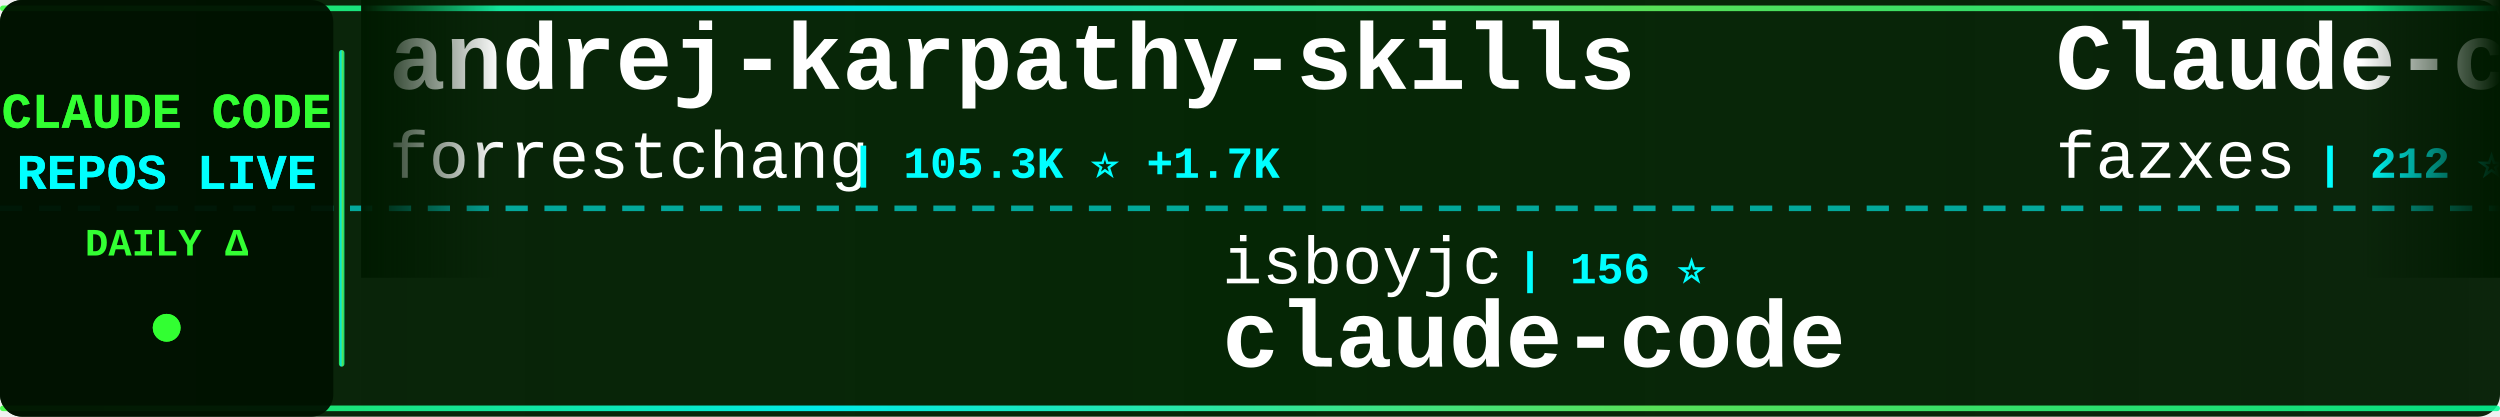
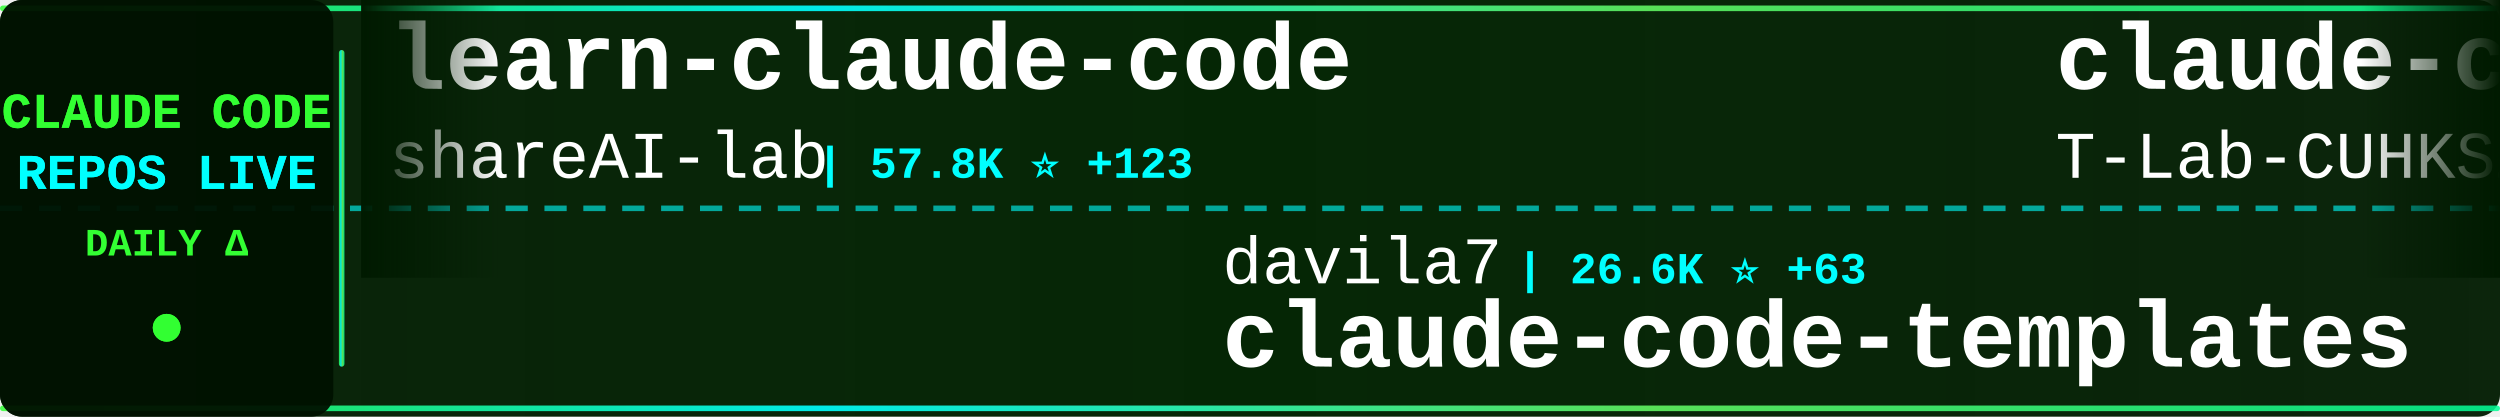
<svg xmlns="http://www.w3.org/2000/svg" width="900" height="150">
  <defs>
    <linearGradient id="tickerBg" x1="0%" y1="0%" x2="100%" y2="0%">
      <stop offset="0%" style="stop-color:#001a00;stop-opacity:0.95" />
      <stop offset="50%" style="stop-color:#002200;stop-opacity:0.98" />
      <stop offset="100%" style="stop-color:#001a00;stop-opacity:0.95" />
    </linearGradient>
    <linearGradient id="borderGrad" x1="0%" y1="0%" x2="100%" y2="0%">
      <stop offset="0%" style="stop-color:#33ff33;stop-opacity:0.85">
        <animate attributeName="stop-opacity" values="0.85;1;0.85" dur="2s" repeatCount="indefinite" />
      </stop>
      <stop offset="33%" style="stop-color:#00ffff;stop-opacity:0.9">
        <animate attributeName="stop-opacity" values="0.9;1;0.9" dur="2.2s" repeatCount="indefinite" />
      </stop>
      <stop offset="66%" style="stop-color:#66ff66;stop-opacity:0.85">
        <animate attributeName="stop-opacity" values="0.85;1;0.85" dur="1.8s" repeatCount="indefinite" />
      </stop>
      <stop offset="100%" style="stop-color:#00ff99;stop-opacity:0.85">
        <animate attributeName="stop-opacity" values="0.85;1;0.85" dur="2s" repeatCount="indefinite" />
      </stop>
    </linearGradient>
    <filter id="textGlow">
      <feGaussianBlur stdDeviation="0.1" result="coloredBlur" />
      <feMerge>
        <feMergeNode in="coloredBlur" />
        <feMergeNode in="SourceGraphic" />
      </feMerge>
    </filter>
    <filter id="metricGlow">
      <feGaussianBlur stdDeviation="0.2" result="coloredBlur" />
      <feMerge>
        <feMergeNode in="coloredBlur" />
        <feMergeNode in="SourceGraphic" />
      </feMerge>
    </filter>
    <linearGradient id="leftFade" x1="0%" y1="0%" x2="100%" y2="0%">
      <stop offset="0%" style="stop-color:#001a00;stop-opacity:1" />
      <stop offset="100%" style="stop-color:#001a00;stop-opacity:0" />
    </linearGradient>
    <linearGradient id="rightFade" x1="0%" y1="0%" x2="100%" y2="0%">
      <stop offset="0%" style="stop-color:#001a00;stop-opacity:0" />
      <stop offset="100%" style="stop-color:#001a00;stop-opacity:1" />
    </linearGradient>
  </defs>
  <rect width="900" height="150" fill="url(#tickerBg)" rx="8" />
  <rect x="0" y="2" width="900" height="2" fill="url(#borderGrad)" rx="1" />
  <rect x="0" y="146" width="900" height="2" fill="url(#borderGrad)" rx="1" />
  <line x1="0" y1="75" x2="900" y2="75" stroke="#00ffff" stroke-width="2" stroke-dasharray="8 6" opacity="0.6" />
  <rect x="0" y="0" width="120" height="150" fill="#001100" opacity="0.95" rx="8" />
  <text x="60" y="46" font-family="'Courier New', monospace" font-size="18" font-weight="bold" fill="#33ff33" text-anchor="middle" filter="url(#textGlow)">
    CLAUDE CODE
  </text>
  <text x="60" y="68" font-family="'Courier New', monospace" font-size="18" font-weight="bold" fill="#00ffff" text-anchor="middle" filter="url(#textGlow)">
    REPOS LIVE
  </text>
  <text x="60" y="92" font-family="'Courier New', monospace" font-size="14" font-weight="bold" fill="#33ff33" text-anchor="middle">
    DAILY Δ
  </text>
  <circle cx="60" cy="118" r="5" fill="#33ff33" filter="url(#metricGlow)">
    <animate attributeName="r" values="4;6;4" dur="1.5s" repeatCount="indefinite" />
    <animate attributeName="opacity" values="0.6;1;0.6" dur="1.5s" repeatCount="indefinite" />
  </circle>
  <rect x="122" y="18" width="2" height="114" fill="url(#borderGrad)" rx="1" />
  <clipPath id="tickerClip">
    <rect x="130" y="0" width="770" height="150" />
  </clipPath>
  <g clip-path="url(#tickerClip)">
    <g id="tickerItems">
      <animateTransform attributeName="transform" attributeType="XML" type="translate" from="0 0" to="-3000 0" dur="54s" repeatCount="indefinite" />
      <g transform="translate(0, 0)">
-         <text x="140" y="32" font-family="'Courier New', monospace" font-size="34" font-weight="bold" fill="#ffffff">andrej-karpathy-skills</text>
-         <text x="140" y="64" font-family="'Courier New', monospace" font-size="24" font-weight="normal" fill="#ffffff" opacity="1.0">forrestchang</text>
-         <text x="306" y="64" font-family="'Courier New', monospace" font-size="16" font-weight="bold" fill="#00ffff"> | 105.3K ⭐ +1.7K</text>
+         <text x="140" y="32" font-family="'Courier New', monospace" font-size="34" font-weight="bold" fill="#ffffff">learn-claude-code</text>
+         <text x="140" y="64" font-family="'Courier New', monospace" font-size="24" font-weight="normal" fill="#ffffff" opacity="1.0">shareAI-lab</text>
+         <text x="294" y="64" font-family="'Courier New', monospace" font-size="16" font-weight="bold" fill="#00ffff"> | 57.8K ⭐ +123</text>
      </g>
      <g transform="translate(300, 0)">
-         <text x="140" y="102" font-family="'Courier New', monospace" font-size="24" font-weight="normal" fill="#ffffff" opacity="1.0">isboyjc</text>
-         <text x="246" y="102" font-family="'Courier New', monospace" font-size="16" font-weight="bold" fill="#00ffff"> | 156 ⭐</text>
+         <text x="140" y="102" font-family="'Courier New', monospace" font-size="24" font-weight="normal" fill="#ffffff" opacity="1.0">davila7</text>
+         <text x="246" y="102" font-family="'Courier New', monospace" font-size="16" font-weight="bold" fill="#00ffff"> | 26.6K ⭐ +63</text>
+         <text x="140" y="132" font-family="'Courier New', monospace" font-size="34" font-weight="bold" fill="#ffffff">claude-code-templates</text>
+       </g>
+       <g transform="translate(600, 0)">
+         <text x="140" y="32" font-family="'Courier New', monospace" font-size="34" font-weight="bold" fill="#ffffff">claude-code</text>
+         <text x="140" y="64" font-family="'Courier New', monospace" font-size="24" font-weight="normal" fill="#ffffff" opacity="1.0">T-Lab-CUHKSZ</text>
+         <text x="306" y="64" font-family="'Courier New', monospace" font-size="16" font-weight="bold" fill="#00ffff"> | 305 ⭐ +1</text>
+       </g>
+       <g transform="translate(900, 0)">
+         <text x="140" y="102" font-family="'Courier New', monospace" font-size="24" font-weight="normal" fill="#ffffff" opacity="1.0">forrestchang</text>
+         <text x="306" y="102" font-family="'Courier New', monospace" font-size="16" font-weight="bold" fill="#00ffff"> | 105.8K ⭐ +1.8K</text>
+         <text x="140" y="132" font-family="'Courier New', monospace" font-size="34" font-weight="bold" fill="#ffffff">andrej-karpathy-skills</text>
+       </g>
+       <g transform="translate(1200, 0)">
+         <text x="140" y="32" font-family="'Courier New', monospace" font-size="34" font-weight="bold" fill="#ffffff">claude-code-pm-course</text>
+         <text x="140" y="64" font-family="'Courier New', monospace" font-size="24" font-weight="normal" fill="#ffffff" opacity="1.0">carlvellotti</text>
+         <text x="306" y="64" font-family="'Courier New', monospace" font-size="16" font-weight="bold" fill="#00ffff"> | 1.9K ⭐ +1</text>
+       </g>
+       <g transform="translate(1500, 0)">
+         <text x="140" y="102" font-family="'Courier New', monospace" font-size="24" font-weight="normal" fill="#ffffff" opacity="1.0">yasasbanukaofficial</text>
+         <text x="390" y="102" font-family="'Courier New', monospace" font-size="16" font-weight="bold" fill="#00ffff"> | 3.0K ⭐ +11</text>
        <text x="140" y="132" font-family="'Courier New', monospace" font-size="34" font-weight="bold" fill="#ffffff">claude-code</text>
      </g>
-       <g transform="translate(600, 0)">
-         <text x="140" y="32" font-family="'Courier New', monospace" font-size="34" font-weight="bold" fill="#ffffff">Claude-code</text>
-         <text x="140" y="64" font-family="'Courier New', monospace" font-size="24" font-weight="normal" fill="#ffffff" opacity="1.0">fazxes</text>
-         <text x="234" y="64" font-family="'Courier New', monospace" font-size="16" font-weight="bold" fill="#00ffff"> | 212 ⭐</text>
+       <g transform="translate(1800, 0)">
+         <text x="140" y="32" font-family="'Courier New', monospace" font-size="34" font-weight="bold" fill="#ffffff">claude-code-hub</text>
+         <text x="140" y="64" font-family="'Courier New', monospace" font-size="24" font-weight="normal" fill="#ffffff" opacity="1.0">ding113</text>
+         <text x="246" y="64" font-family="'Courier New', monospace" font-size="16" font-weight="bold" fill="#00ffff"> | 2.7K ⭐ +5</text>
      </g>
-       <g transform="translate(900, 0)">
-         <text x="140" y="102" font-family="'Courier New', monospace" font-size="24" font-weight="normal" fill="#ffffff" opacity="1.0">wanshuiyin</text>
-         <text x="282" y="102" font-family="'Courier New', monospace" font-size="16" font-weight="bold" fill="#00ffff"> | 7.9K ⭐ +38</text>
-         <text x="140" y="132" font-family="'Courier New', monospace" font-size="34" font-weight="bold" fill="#ffffff">Auto-claude-code-researc...</text>
-       </g>
-       <g transform="translate(1200, 0)">
-         <text x="140" y="32" font-family="'Courier New', monospace" font-size="34" font-weight="bold" fill="#ffffff">ClaudeCode</text>
-         <text x="140" y="64" font-family="'Courier New', monospace" font-size="24" font-weight="normal" fill="#ffffff" opacity="1.0">guanshan</text>
-         <text x="258" y="64" font-family="'Courier New', monospace" font-size="16" font-weight="bold" fill="#00ffff"> | 57 ⭐</text>
-       </g>
-       <g transform="translate(1500, 0)">
+       <g transform="translate(2100, 0)">
        <text x="140" y="102" font-family="'Courier New', monospace" font-size="24" font-weight="normal" fill="#ffffff" opacity="1.0">LING71671</text>
        <text x="270" y="102" font-family="'Courier New', monospace" font-size="16" font-weight="bold" fill="#00ffff"> | 801 ⭐ +2</text>
        <text x="140" y="132" font-family="'Courier New', monospace" font-size="34" font-weight="bold" fill="#ffffff">Open-ClaudeCode</text>
      </g>
-       <g transform="translate(1800, 0)">
+       <g transform="translate(2400, 0)">
        <text x="140" y="32" font-family="'Courier New', monospace" font-size="34" font-weight="bold" fill="#ffffff">claude-code-workflows</text>
        <text x="140" y="64" font-family="'Courier New', monospace" font-size="24" font-weight="normal" fill="#ffffff" opacity="1.0">OneRedOak</text>
        <text x="270" y="64" font-family="'Courier New', monospace" font-size="16" font-weight="bold" fill="#00ffff"> | 3.8K ⭐</text>
      </g>
-       <g transform="translate(2100, 0)">
-         <text x="140" y="102" font-family="'Courier New', monospace" font-size="24" font-weight="normal" fill="#ffffff" opacity="1.0">Windy3f3f3f3f</text>
-         <text x="318" y="102" font-family="'Courier New', monospace" font-size="16" font-weight="bold" fill="#00ffff"> | 2.1K ⭐ +6</text>
-         <text x="140" y="132" font-family="'Courier New', monospace" font-size="34" font-weight="bold" fill="#ffffff">how-claude-code-works</text>
-       </g>
-       <g transform="translate(2400, 0)">
-         <text x="140" y="32" font-family="'Courier New', monospace" font-size="34" font-weight="bold" fill="#ffffff">claude-code</text>
-         <text x="140" y="64" font-family="'Courier New', monospace" font-size="24" font-weight="normal" fill="#ffffff" opacity="1.0">VineeTagarwaL-code</text>
-         <text x="378" y="64" font-family="'Courier New', monospace" font-size="16" font-weight="bold" fill="#00ffff"> | 274 ⭐</text>
-       </g>
      <g transform="translate(2700, 0)">
-         <text x="140" y="102" font-family="'Courier New', monospace" font-size="24" font-weight="normal" fill="#ffffff" opacity="1.0">AICoderTudou</text>
-         <text x="306" y="102" font-family="'Courier New', monospace" font-size="16" font-weight="bold" fill="#00ffff"> | 496 ⭐</text>
-         <text x="140" y="132" font-family="'Courier New', monospace" font-size="34" font-weight="bold" fill="#ffffff">claude-code-tudou</text>
+         <text x="140" y="102" font-family="'Courier New', monospace" font-size="24" font-weight="normal" fill="#ffffff" opacity="1.0">ghuntley</text>
+         <text x="258" y="102" font-family="'Courier New', monospace" font-size="16" font-weight="bold" fill="#00ffff"> | 974 ⭐</text>
+         <text x="140" y="132" font-family="'Courier New', monospace" font-size="34" font-weight="bold" fill="#ffffff">claude-code-source-code-...</text>
      </g>
      <g transform="translate(3000, 0)">
-         <text x="140" y="32" font-family="'Courier New', monospace" font-size="34" font-weight="bold" fill="#ffffff">andrej-karpathy-skills</text>
-         <text x="140" y="64" font-family="'Courier New', monospace" font-size="24" font-weight="normal" fill="#ffffff" opacity="1.0">forrestchang</text>
-         <text x="306" y="64" font-family="'Courier New', monospace" font-size="16" font-weight="bold" fill="#00ffff"> | 105.3K ⭐ +1.7K</text>
+         <text x="140" y="32" font-family="'Courier New', monospace" font-size="34" font-weight="bold" fill="#ffffff">learn-claude-code</text>
+         <text x="140" y="64" font-family="'Courier New', monospace" font-size="24" font-weight="normal" fill="#ffffff" opacity="1.0">shareAI-lab</text>
+         <text x="294" y="64" font-family="'Courier New', monospace" font-size="16" font-weight="bold" fill="#00ffff"> | 57.8K ⭐ +123</text>
      </g>
      <g transform="translate(3300, 0)">
-         <text x="140" y="102" font-family="'Courier New', monospace" font-size="24" font-weight="normal" fill="#ffffff" opacity="1.0">isboyjc</text>
-         <text x="246" y="102" font-family="'Courier New', monospace" font-size="16" font-weight="bold" fill="#00ffff"> | 156 ⭐</text>
-         <text x="140" y="132" font-family="'Courier New', monospace" font-size="34" font-weight="bold" fill="#ffffff">claude-code</text>
+         <text x="140" y="102" font-family="'Courier New', monospace" font-size="24" font-weight="normal" fill="#ffffff" opacity="1.0">davila7</text>
+         <text x="246" y="102" font-family="'Courier New', monospace" font-size="16" font-weight="bold" fill="#00ffff"> | 26.6K ⭐ +63</text>
+         <text x="140" y="132" font-family="'Courier New', monospace" font-size="34" font-weight="bold" fill="#ffffff">claude-code-templates</text>
      </g>
      <g transform="translate(3600, 0)">
-         <text x="140" y="32" font-family="'Courier New', monospace" font-size="34" font-weight="bold" fill="#ffffff">Claude-code</text>
-         <text x="140" y="64" font-family="'Courier New', monospace" font-size="24" font-weight="normal" fill="#ffffff" opacity="1.0">fazxes</text>
-         <text x="234" y="64" font-family="'Courier New', monospace" font-size="16" font-weight="bold" fill="#00ffff"> | 212 ⭐</text>
+         <text x="140" y="32" font-family="'Courier New', monospace" font-size="34" font-weight="bold" fill="#ffffff">claude-code</text>
+         <text x="140" y="64" font-family="'Courier New', monospace" font-size="24" font-weight="normal" fill="#ffffff" opacity="1.0">T-Lab-CUHKSZ</text>
+         <text x="306" y="64" font-family="'Courier New', monospace" font-size="16" font-weight="bold" fill="#00ffff"> | 305 ⭐ +1</text>
      </g>
      <g transform="translate(3900, 0)">
-         <text x="140" y="102" font-family="'Courier New', monospace" font-size="24" font-weight="normal" fill="#ffffff" opacity="1.0">wanshuiyin</text>
-         <text x="282" y="102" font-family="'Courier New', monospace" font-size="16" font-weight="bold" fill="#00ffff"> | 7.9K ⭐ +38</text>
-         <text x="140" y="132" font-family="'Courier New', monospace" font-size="34" font-weight="bold" fill="#ffffff">Auto-claude-code-researc...</text>
+         <text x="140" y="102" font-family="'Courier New', monospace" font-size="24" font-weight="normal" fill="#ffffff" opacity="1.0">forrestchang</text>
+         <text x="306" y="102" font-family="'Courier New', monospace" font-size="16" font-weight="bold" fill="#00ffff"> | 105.8K ⭐ +1.8K</text>
+         <text x="140" y="132" font-family="'Courier New', monospace" font-size="34" font-weight="bold" fill="#ffffff">andrej-karpathy-skills</text>
      </g>
    </g>
  </g>
  <rect x="130" y="0" width="50" height="100" fill="url(#leftFade)" />
  <rect x="850" y="0" width="50" height="100" fill="url(#rightFade)" />
</svg>
